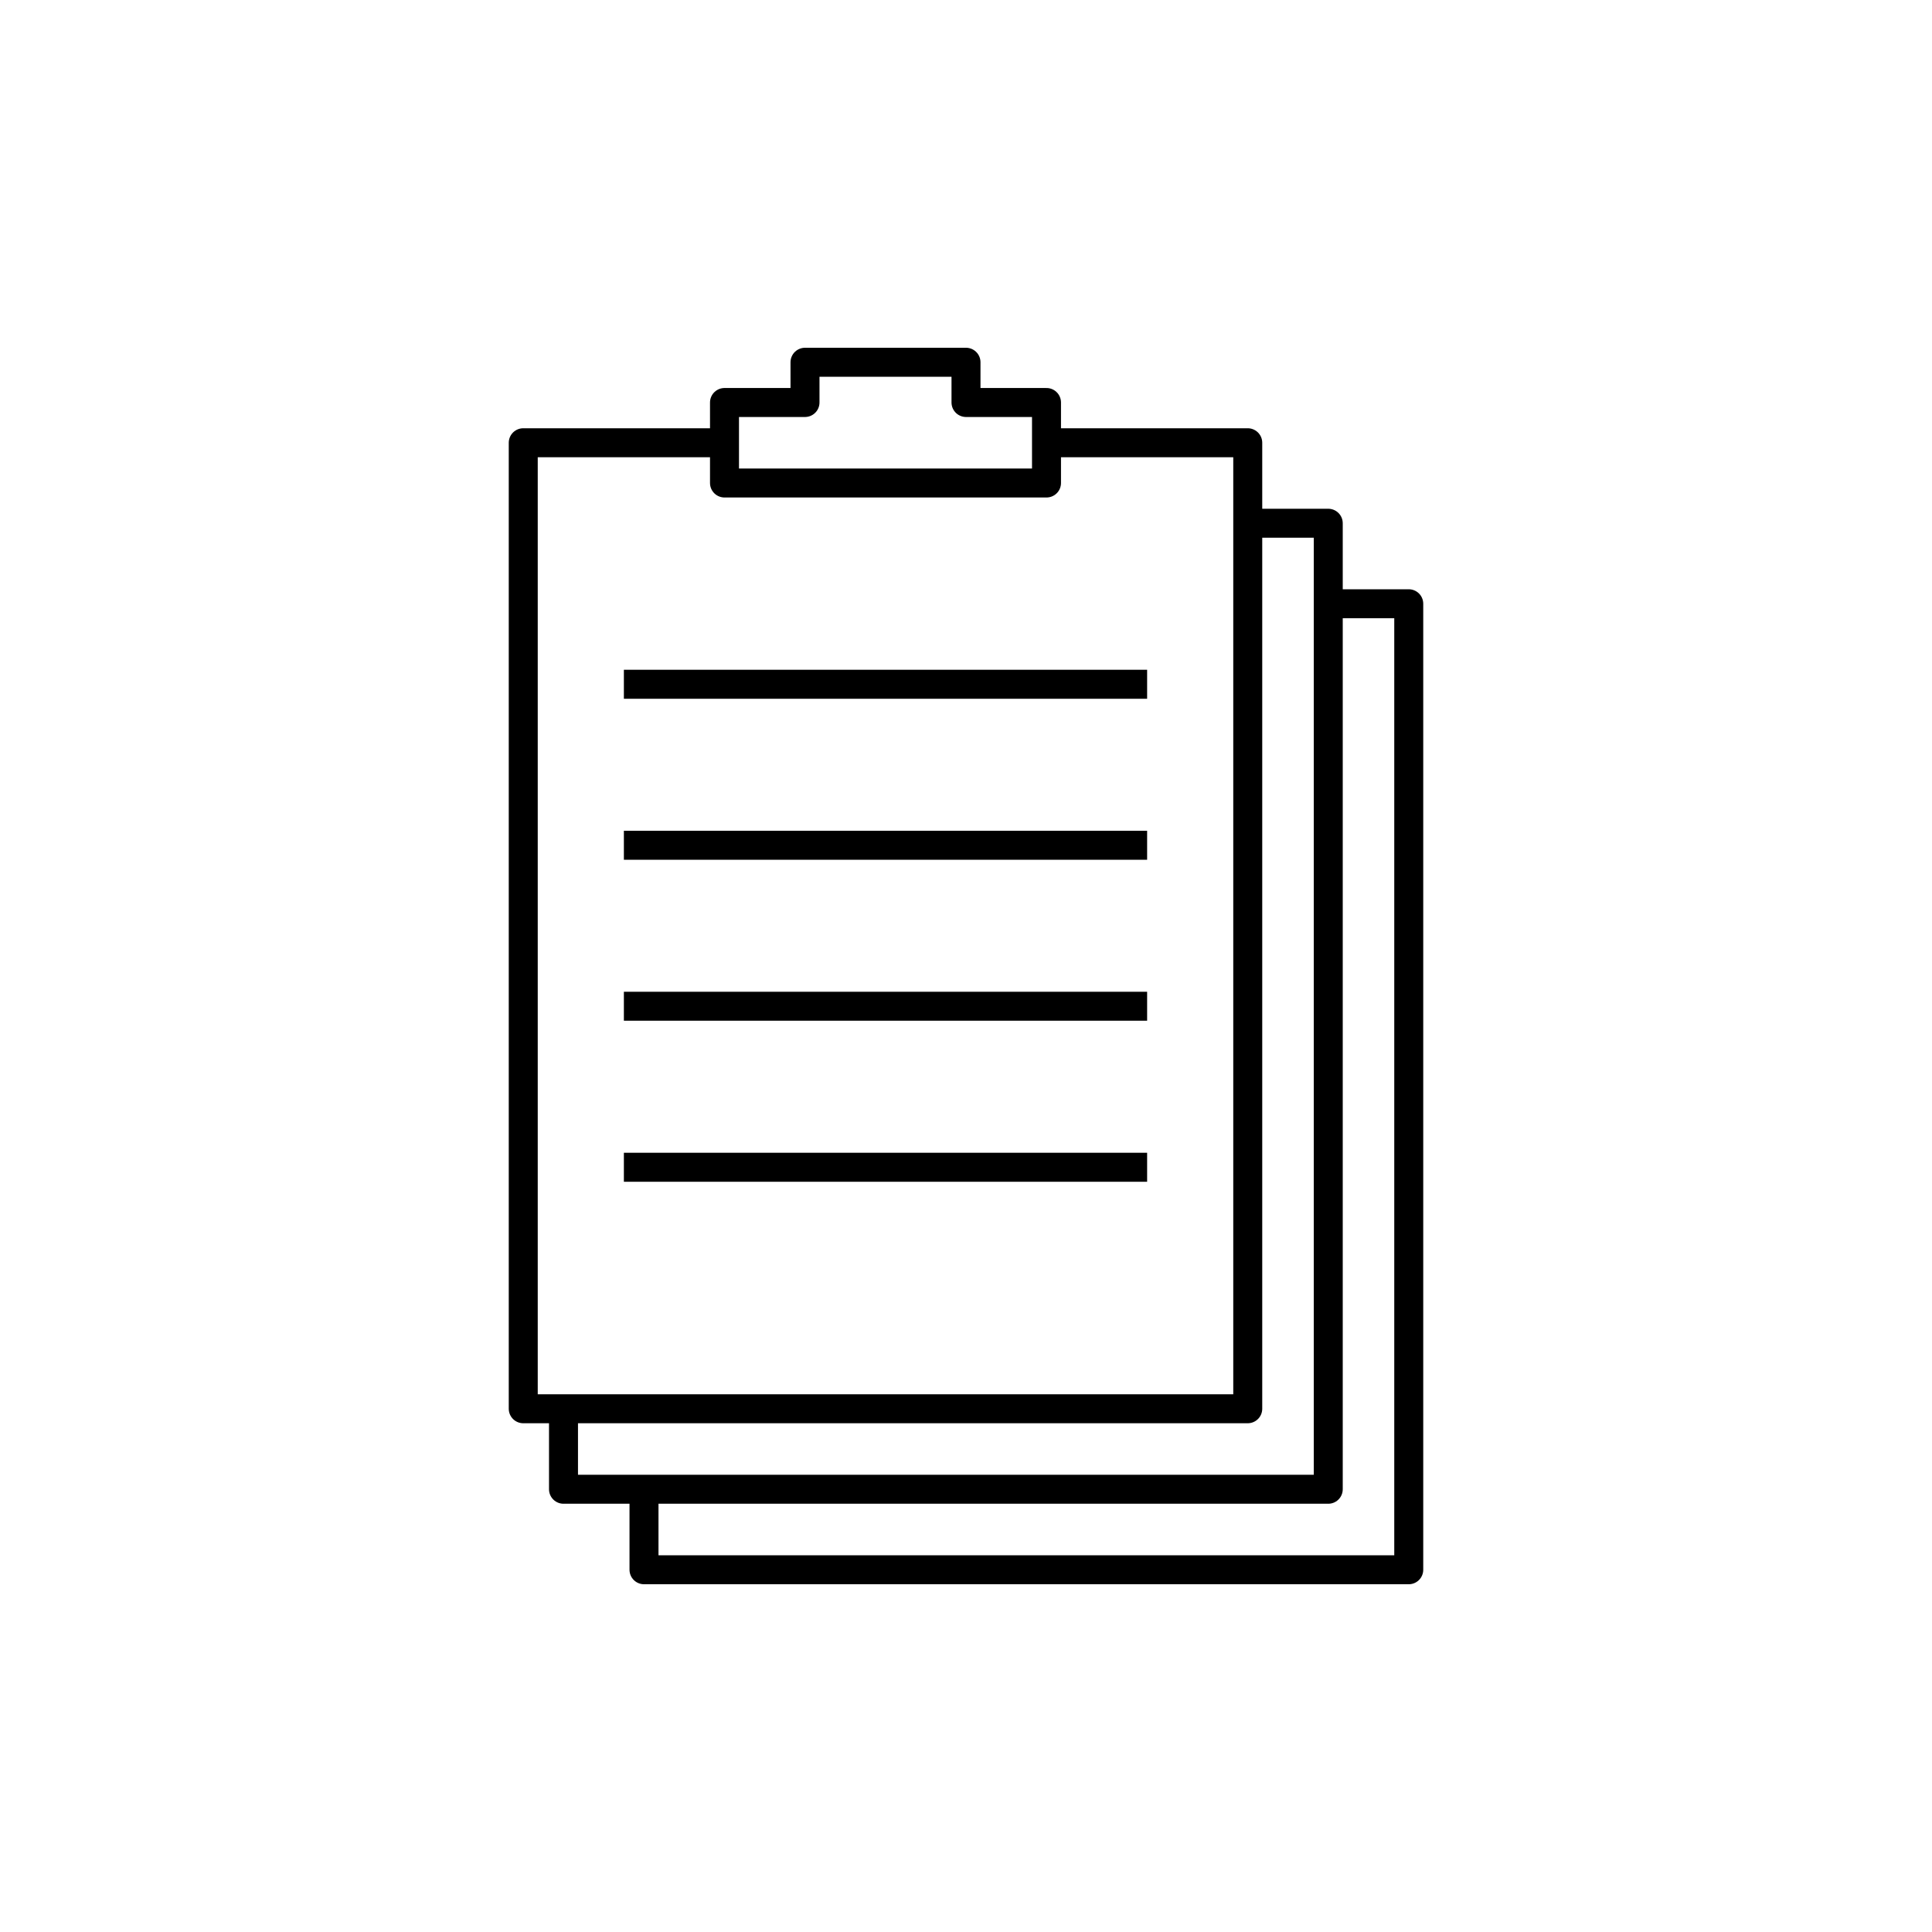
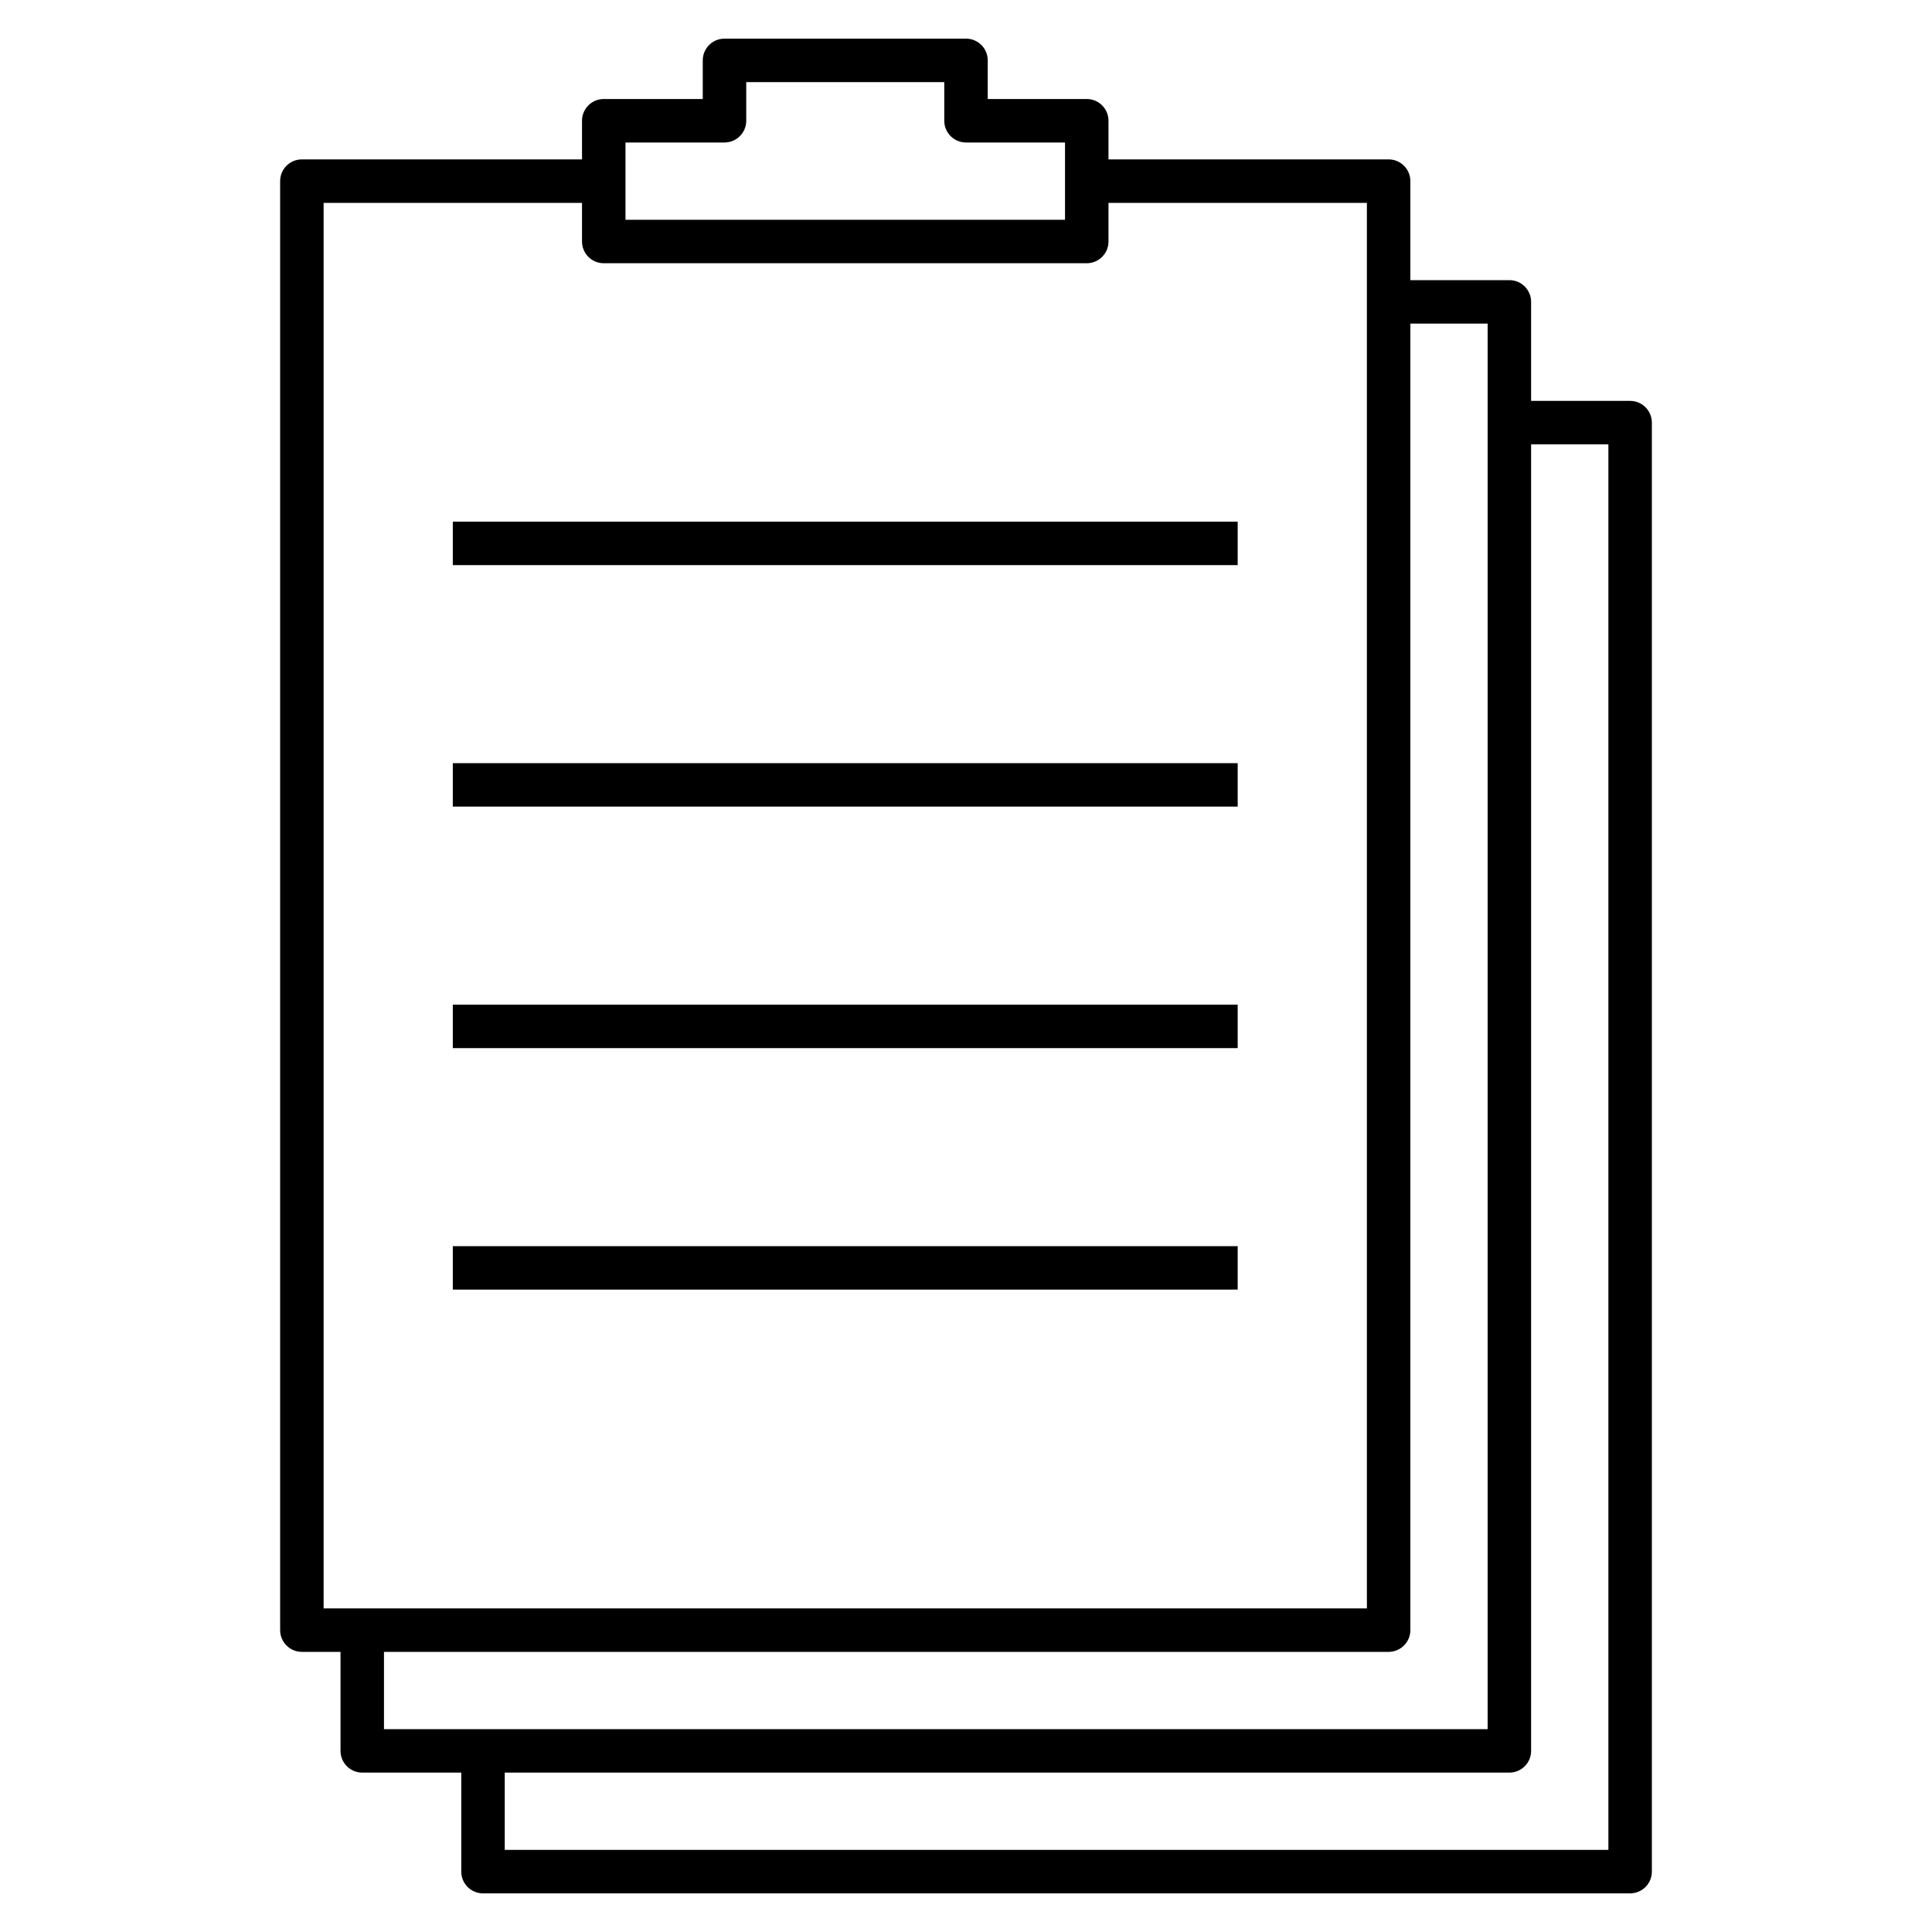
- <svg xmlns="http://www.w3.org/2000/svg" version="1.1" x="0px" y="0px" viewBox="0 0 48 48" style="enable-background:new 0 0 48 48;" xml:space="preserve">
-   <g id="contract">
-     <path id="contract_1_" style="fill:none;stroke:#000000;stroke-width:0.72;stroke-linejoin:round;stroke-miterlimit:10;" d="M26,11   h5v24H13V11h5 M14,35v2h19V13h-2 M16,37v2h19V15h-2 M24,10V9h-4v1h-2v2h8v-2L24,10z M15.5,17h13 M15.5,21h13 M15.5,25h13 M15.5,29   h13" />
-   </g>
-   <g id="Layer_1">
- </g>
+ <svg xmlns="http://www.w3.org/2000/svg" version="1.1" id="Layer_1" x="0px" y="0px" viewBox="0 0 32 32" style="enable-background:new 0 0 32 32;" xml:space="preserve">
+   <path id="contract" d="M27,31.36H8c-0.199,0-0.36-0.161-0.36-0.36v-1.64H6c-0.199,0-0.36-0.161-0.36-0.36v-1.64H5  c-0.199,0-0.36-0.161-0.36-0.36V3c0-0.199,0.161-0.36,0.36-0.36h4.64V2c0-0.199,0.161-0.36,0.36-0.36h1.64V1  c0-0.199,0.161-0.36,0.36-0.36h4c0.199,0,0.36,0.161,0.36,0.36v0.64H18c0.199,0,0.36,0.161,0.36,0.36v0.64H23  c0.199,0,0.36,0.161,0.36,0.36v1.64H25c0.199,0,0.36,0.161,0.36,0.36v1.64H27c0.199,0,0.36,0.161,0.36,0.36v24  C27.36,31.199,27.199,31.36,27,31.36z M8.36,30.64h18.28V7.36h-1.28V29c0,0.199-0.161,0.36-0.36,0.36H8.36V30.64z M6.36,28.64h18.28  V5.36h-1.28V27c0,0.199-0.161,0.36-0.36,0.36H6.36V28.64z M5.36,26.64h17.28V3.36h-4.28V4c0,0.199-0.161,0.36-0.36,0.36h-8  C9.801,4.36,9.64,4.199,9.64,4V3.36H5.36V26.64z M10.36,3.64h7.28V2.36H16c-0.199,0-0.36-0.161-0.36-0.36V1.36h-3.28V2  c0,0.199-0.161,0.36-0.36,0.36h-1.64C10.36,2.36,10.36,3.64,10.36,3.64z M20.5,21.36h-13v-0.72h13V21.36z M20.5,17.36h-13v-0.72h13  V17.36z M20.5,13.36h-13v-0.72h13V13.36z M20.5,9.36h-13V8.64h13V9.36z" />
+   <rect id="_Transparent_Rectangle" style="fill:none;" width="32" height="32" />
</svg>
